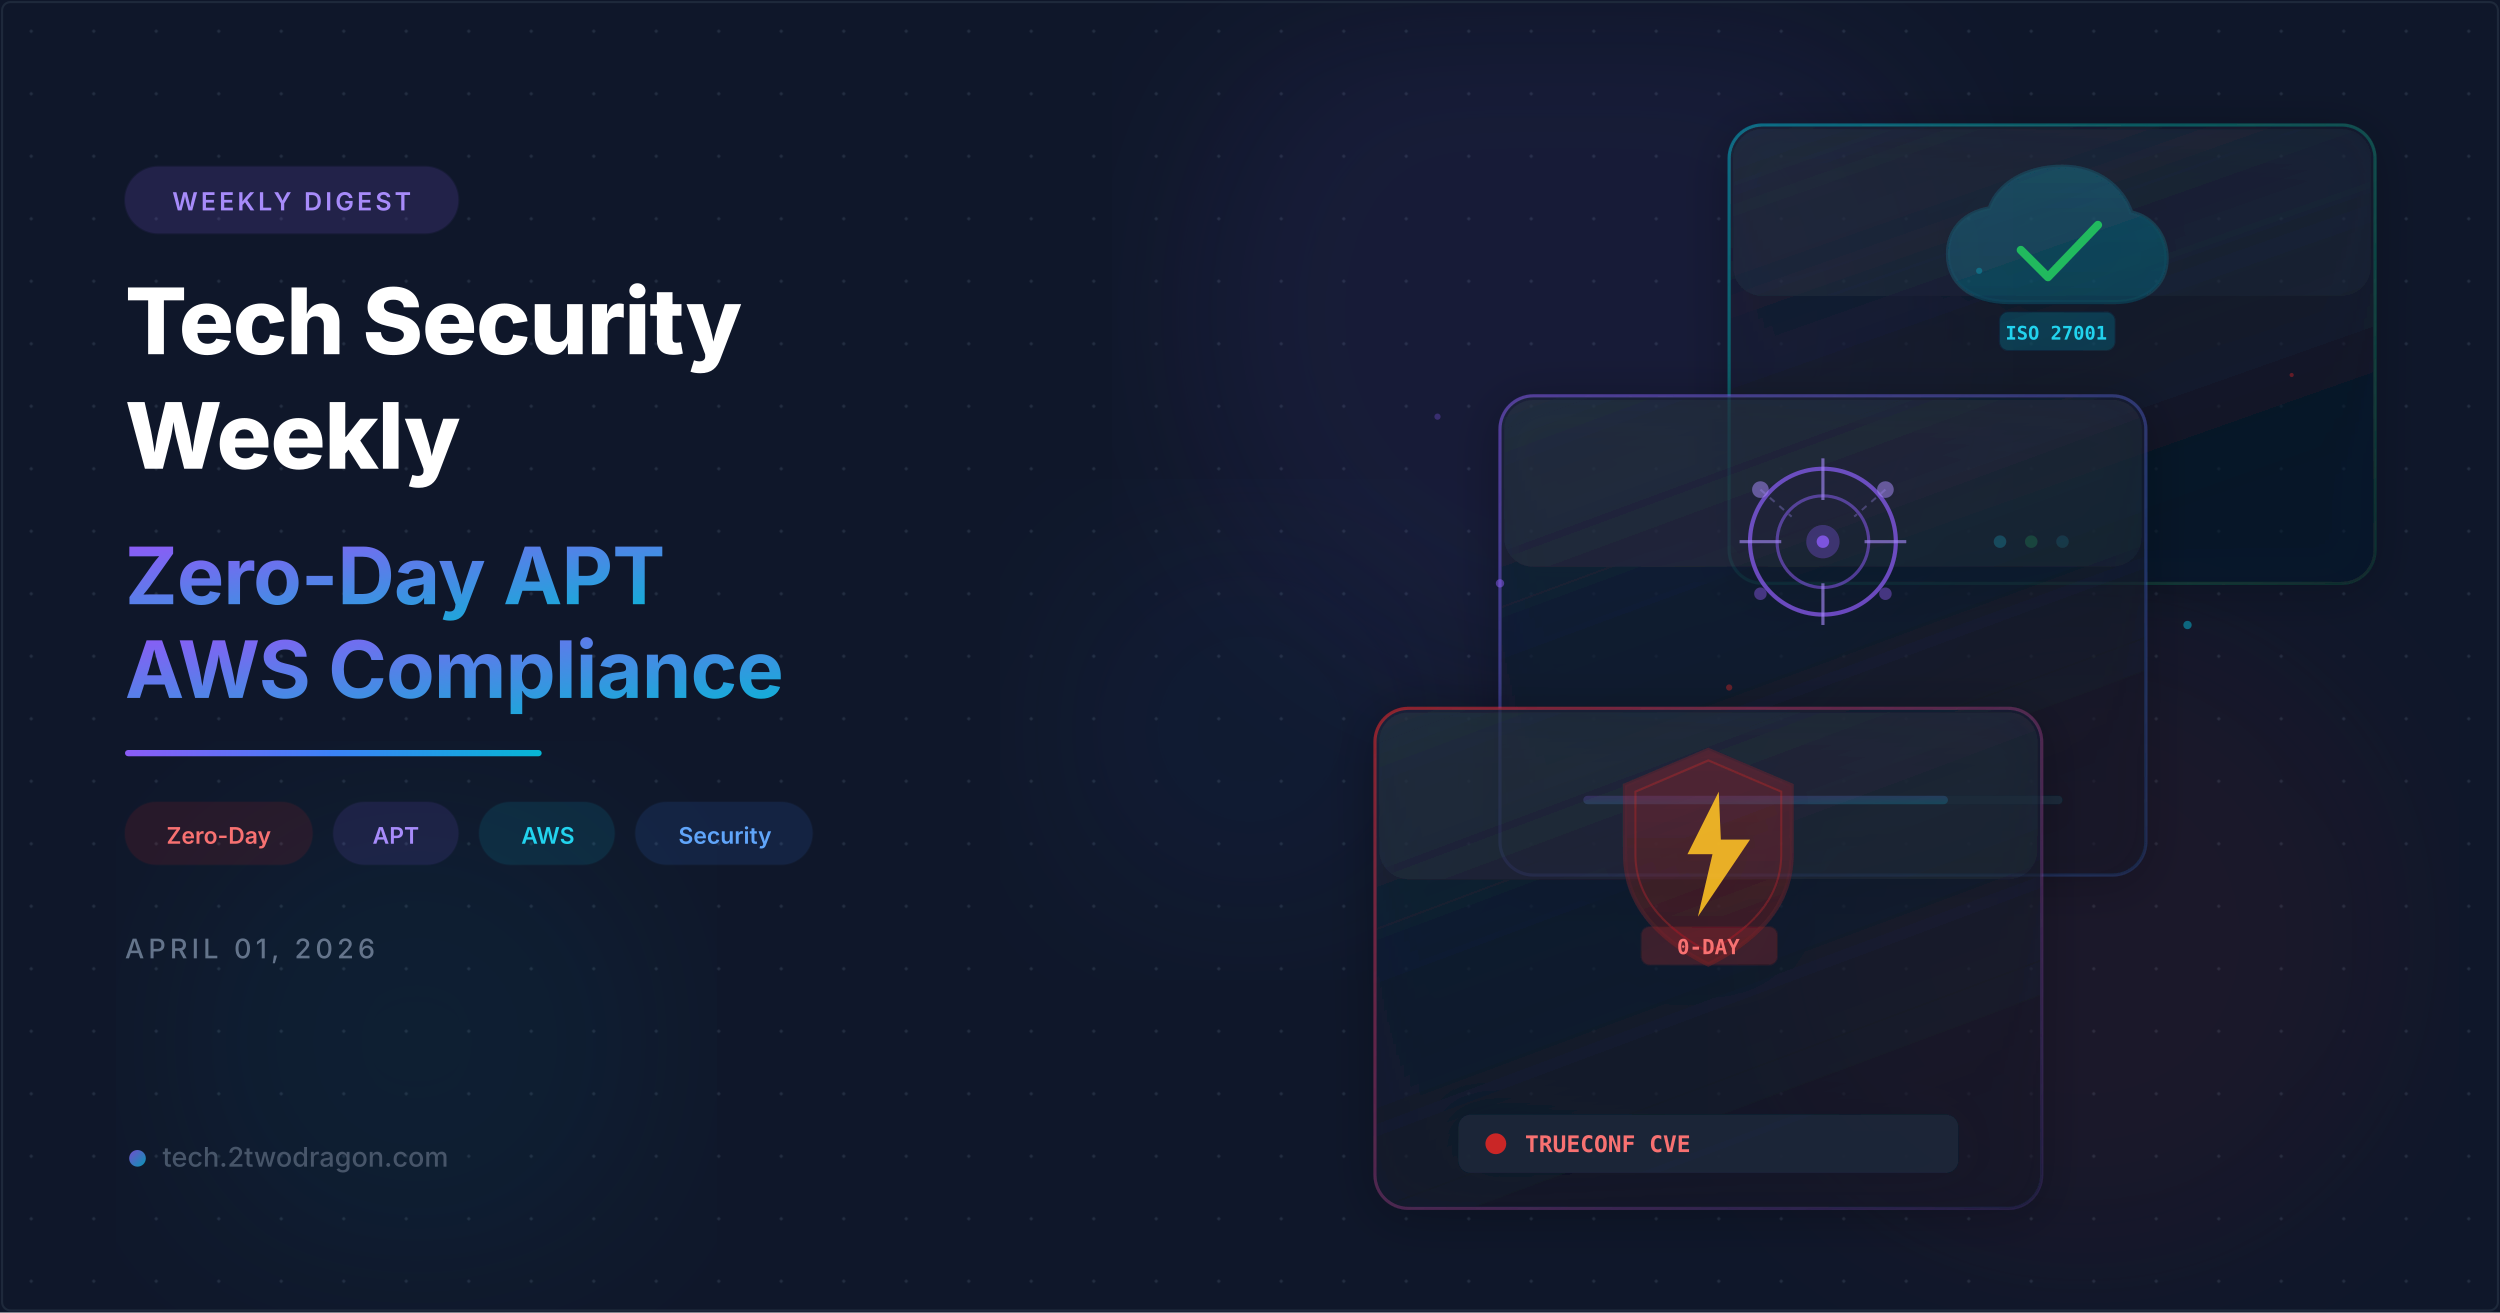
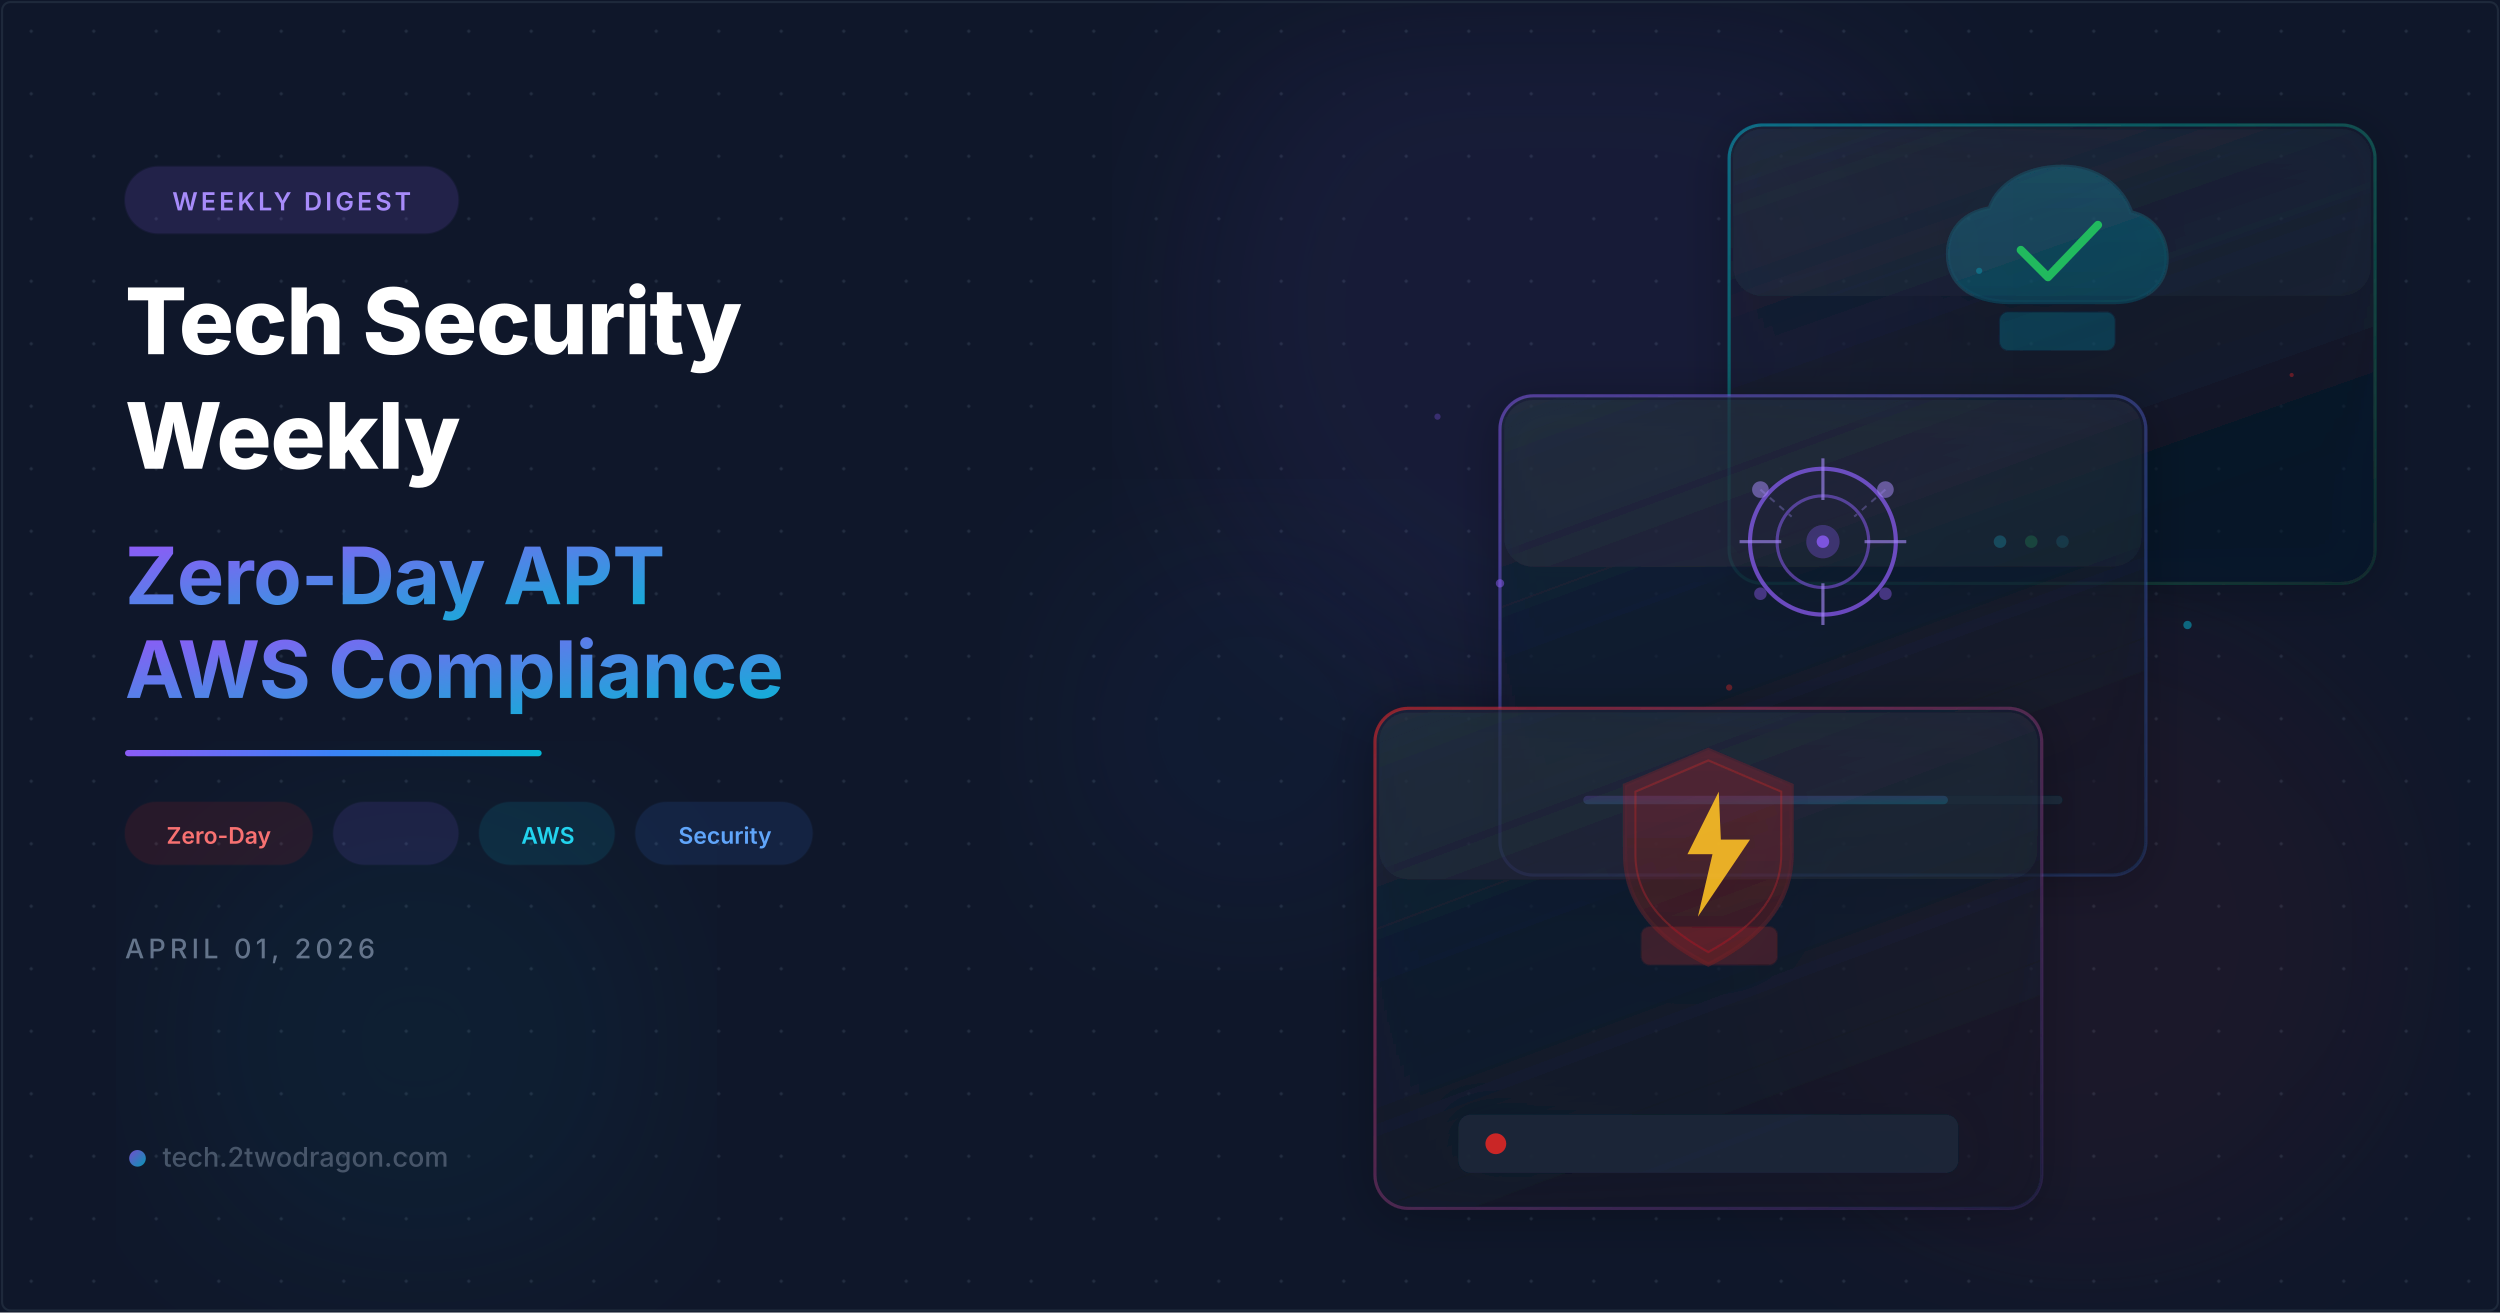
<svg xmlns="http://www.w3.org/2000/svg" viewBox="0 0 1200 630" width="1200" height="630">
  <defs>
    <filter id="glassBlur" x="-20%" y="-20%" width="140%" height="140%">
      <feGaussianBlur in="SourceGraphic" stdDeviation="8" result="blur" />
      <feComposite in="SourceGraphic" in2="blur" operator="over" />
    </filter>
    <filter id="glow">
      <feGaussianBlur stdDeviation="6" result="coloredBlur" />
      <feMerge>
        <feMergeNode in="coloredBlur" />
        <feMergeNode in="SourceGraphic" />
      </feMerge>
    </filter>
    <filter id="orbGlow">
      <feGaussianBlur stdDeviation="40" />
    </filter>
    <filter id="cardShadow" x="-10%" y="-10%" width="130%" height="130%">
      <feDropShadow dx="0" dy="4" stdDeviation="12" flood-color="#000" flood-opacity="0.4" />
    </filter>
    <linearGradient id="accentGrad" x1="0" y1="0" x2="1" y2="1">
      <stop offset="0%" stop-color="#8b5cf6" />
      <stop offset="100%" stop-color="#06b6d4" />
    </linearGradient>
    <linearGradient id="accentLine" x1="0" y1="0" x2="1" y2="0">
      <stop offset="0%" stop-color="#8b5cf6" />
      <stop offset="50%" stop-color="#3b82f6" />
      <stop offset="100%" stop-color="#06b6d4" />
    </linearGradient>
    <linearGradient id="cardBorder1" x1="0" y1="0" x2="1" y2="1">
      <stop offset="0%" stop-color="#dc2626" stop-opacity="0.6" />
      <stop offset="100%" stop-color="#8b5cf6" stop-opacity="0.1" />
    </linearGradient>
    <linearGradient id="cardBorder2" x1="0" y1="0" x2="1" y2="1">
      <stop offset="0%" stop-color="#8b5cf6" stop-opacity="0.5" />
      <stop offset="100%" stop-color="#3b82f6" stop-opacity="0.15" />
    </linearGradient>
    <linearGradient id="cardBorder3" x1="0" y1="0" x2="1" y2="1">
      <stop offset="0%" stop-color="#06b6d4" stop-opacity="0.5" />
      <stop offset="100%" stop-color="#22c55e" stop-opacity="0.1" />
    </linearGradient>
    <linearGradient id="cardFill1" x1="0" y1="0" x2="0.5" y2="1">
      <stop offset="0%" stop-color="#1e293b" stop-opacity="0.7" />
      <stop offset="100%" stop-color="#0f172a" stop-opacity="0.5" />
    </linearGradient>
    <linearGradient id="cardFill2" x1="0" y1="0" x2="0.5" y2="1">
      <stop offset="0%" stop-color="#1e293b" stop-opacity="0.65" />
      <stop offset="100%" stop-color="#0f172a" stop-opacity="0.45" />
    </linearGradient>
    <pattern id="dots" x="0" y="0" width="30" height="30" patternUnits="userSpaceOnUse">
      <circle cx="15" cy="15" r="0.8" fill="#334155" opacity="0.5" />
    </pattern>
    <linearGradient id="shieldGrad" x1="0" y1="0" x2="0" y2="1">
      <stop offset="0%" stop-color="#dc2626" />
      <stop offset="100%" stop-color="#991b1b" />
    </linearGradient>
    <linearGradient id="cloudGrad" x1="0" y1="0" x2="0" y2="1">
      <stop offset="0%" stop-color="#06b6d4" />
      <stop offset="100%" stop-color="#0891b2" />
    </linearGradient>
  </defs>
  <rect width="1200" height="630" fill="#0f172a" />
  <rect width="1200" height="630" fill="url(#dots)" />
  <circle cx="750" cy="150" r="180" fill="#8b5cf6" opacity="0.07" filter="url(#orbGlow)" />
  <circle cx="1000" cy="450" r="150" fill="#dc2626" opacity="0.06" filter="url(#orbGlow)" />
  <circle cx="200" cy="500" r="120" fill="#06b6d4" opacity="0.05" filter="url(#orbGlow)" />
  <circle cx="600" cy="350" r="100" fill="#3b82f6" opacity="0.04" filter="url(#orbGlow)" />
  <g transform="translate(830, 60)" filter="url(#cardShadow)">
    <rect width="310" height="220" rx="16" fill="url(#cardFill2)" stroke="url(#cardBorder3)" stroke-width="1.5" />
    <rect x="2" y="2" width="306" height="80" rx="14" fill="white" opacity="0.03" />
    <g transform="translate(105, 20)">
      <path d="M30 65 C10 65 0 55 0 42 C0 30 8 22 20 20 C24 8 38 0 55 0 C72 0 84 10 88 22 C98 24 105 33 105 44 C105 57 95 65 80 65 Z" fill="url(#cloudGrad)" opacity="0.25" stroke="#06b6d4" stroke-width="2" stroke-opacity="0.7" />
      <path d="M35 40 L48 53 L72 28" fill="none" stroke="#22c55e" stroke-width="4" stroke-linecap="round" stroke-linejoin="round" opacity="0.9" />
      <rect x="25" y="70" width="55" height="18" rx="4" fill="#06b6d4" opacity="0.2" stroke="#06b6d4" stroke-width="1" stroke-opacity="0.4" />
-       <text x="52" y="83" text-anchor="middle" fill="#22d3ee" font-family="monospace" font-size="9" font-weight="700">ISO 27001</text>
    </g>
    <circle cx="130" cy="200" r="3" fill="#06b6d4" opacity="0.8" />
    <circle cx="145" cy="200" r="3" fill="#22c55e" opacity="0.6" />
    <circle cx="160" cy="200" r="3" fill="#06b6d4" opacity="0.4" />
  </g>
  <g transform="translate(720, 190)" filter="url(#cardShadow)">
    <rect width="310" height="230" rx="16" fill="url(#cardFill1)" stroke="url(#cardBorder2)" stroke-width="1.5" />
    <rect x="2" y="2" width="306" height="80" rx="14" fill="white" opacity="0.03" />
    <g transform="translate(100, 20)">
      <circle cx="55" cy="50" r="35" fill="none" stroke="#8b5cf6" stroke-width="2" opacity="0.7" />
      <circle cx="55" cy="50" r="22" fill="none" stroke="#8b5cf6" stroke-width="1.5" opacity="0.5" />
      <circle cx="55" cy="50" r="8" fill="#8b5cf6" opacity="0.3" />
      <circle cx="55" cy="50" r="3" fill="#8b5cf6" opacity="0.8" />
      <line x1="55" y1="10" x2="55" y2="30" stroke="#a78bfa" stroke-width="1.5" opacity="0.6" />
      <line x1="55" y1="70" x2="55" y2="90" stroke="#a78bfa" stroke-width="1.5" opacity="0.6" />
      <line x1="15" y1="50" x2="35" y2="50" stroke="#a78bfa" stroke-width="1.5" opacity="0.6" />
      <line x1="75" y1="50" x2="95" y2="50" stroke="#a78bfa" stroke-width="1.5" opacity="0.6" />
      <circle cx="25" cy="25" r="4" fill="#a78bfa" opacity="0.5" />
      <circle cx="85" cy="25" r="4" fill="#a78bfa" opacity="0.5" />
      <circle cx="25" cy="75" r="3" fill="#8b5cf6" opacity="0.4" />
      <circle cx="85" cy="75" r="3" fill="#8b5cf6" opacity="0.4" />
      <line x1="25" y1="25" x2="40" y2="38" stroke="#a78bfa" stroke-width="1" opacity="0.3" stroke-dasharray="3 3" />
      <line x1="85" y1="25" x2="70" y2="38" stroke="#a78bfa" stroke-width="1" opacity="0.3" stroke-dasharray="3 3" />
    </g>
    <rect x="40" y="192" width="230" height="4" rx="2" fill="#1e293b" />
    <rect x="40" y="192" width="175" height="4" rx="2" fill="url(#accentGrad)" opacity="0.7" />
  </g>
  <g transform="translate(660, 340)" filter="url(#cardShadow)">
    <rect width="320" height="240" rx="16" fill="url(#cardFill1)" stroke="url(#cardBorder1)" stroke-width="1.5" />
    <rect x="2" y="2" width="316" height="80" rx="14" fill="white" opacity="0.03" />
    <g transform="translate(110, 15)">
      <path d="M50 5 L90 22 L90 55 C90 82 70 98 50 108 C30 98 10 82 10 55 L10 22 Z" fill="url(#shieldGrad)" opacity="0.25" stroke="#dc2626" stroke-width="2" stroke-opacity="0.8" />
      <path d="M50 10 L85 25 L85 55 C85 78 68 92 50 102 C32 92 15 78 15 55 L15 25 Z" fill="none" stroke="#dc2626" stroke-width="1" opacity="0.3" />
      <path d="M55 25 L40 55 L52 55 L45 85 L70 48 L56 48 Z" fill="#fbbf24" opacity="0.9" />
      <rect x="18" y="90" width="65" height="18" rx="4" fill="#dc2626" opacity="0.2" stroke="#dc2626" stroke-width="1" stroke-opacity="0.4" />
-       <text x="50" y="103" text-anchor="middle" fill="#f87171" font-family="monospace" font-size="10" font-weight="700">0-DAY</text>
    </g>
    <g transform="translate(40, 195)">
      <rect width="240" height="28" rx="6" fill="#1e293b" opacity="0.8" />
      <circle cx="18" cy="14" r="5" fill="#dc2626" opacity="0.9">
        <animate attributeName="opacity" values="0.9;0.4;0.9" dur="2s" repeatCount="indefinite" />
      </circle>
-       <text x="32" y="18" fill="#f87171" font-family="monospace" font-size="11" font-weight="600">TRUECONF CVE</text>
    </g>
  </g>
  <circle cx="720" cy="280" r="2" fill="#8b5cf6" opacity="0.5">
    <animate attributeName="cy" values="280;270;280" dur="3s" repeatCount="indefinite" />
  </circle>
  <circle cx="830" cy="330" r="1.5" fill="#dc2626" opacity="0.4">
    <animate attributeName="cy" values="330;320;330" dur="2.5s" repeatCount="indefinite" />
  </circle>
  <circle cx="1050" cy="300" r="2" fill="#06b6d4" opacity="0.5">
    <animate attributeName="cy" values="300;290;300" dur="3.5s" repeatCount="indefinite" />
  </circle>
  <circle cx="690" cy="200" r="1.5" fill="#8b5cf6" opacity="0.3">
    <animate attributeName="cy" values="200;192;200" dur="2.8s" repeatCount="indefinite" />
  </circle>
  <circle cx="1100" cy="180" r="1" fill="#dc2626" opacity="0.4">
    <animate attributeName="cy" values="180;172;180" dur="2s" repeatCount="indefinite" />
  </circle>
  <circle cx="950" cy="130" r="1.5" fill="#06b6d4" opacity="0.35">
    <animate attributeName="cx" values="950;958;950" dur="4s" repeatCount="indefinite" />
  </circle>
  <g transform="translate(60, 80)">
    <rect width="160" height="32" rx="16" fill="#8b5cf6" opacity="0.15" stroke="#8b5cf6" stroke-width="1" stroke-opacity="0.4" />
    <text x="80" y="21" text-anchor="middle" fill="#a78bfa" font-family="Inter,system-ui,sans-serif" font-size="12" font-weight="600" letter-spacing="1.5">WEEKLY DIGEST</text>
  </g>
  <text x="60" y="170" fill="white" font-family="Inter,system-ui,sans-serif" font-size="44" font-weight="800" letter-spacing="-0.5">Tech Security</text>
  <text x="60" y="225" fill="white" font-family="Inter,system-ui,sans-serif" font-size="44" font-weight="800" letter-spacing="-0.5">Weekly</text>
  <text x="60" y="290" fill="url(#accentGrad)" font-family="Inter,system-ui,sans-serif" font-size="38" font-weight="700" letter-spacing="-0.3">Zero-Day APT</text>
  <text x="60" y="335" fill="url(#accentGrad)" font-family="Inter,system-ui,sans-serif" font-size="38" font-weight="700" letter-spacing="-0.3">AWS Compliance</text>
  <rect x="60" y="360" width="200" height="3" rx="1.5" fill="url(#accentLine)" />
  <g transform="translate(60, 385)">
    <rect width="90" height="30" rx="15" fill="#dc2626" opacity="0.12" stroke="#dc2626" stroke-width="0.8" stroke-opacity="0.35" />
    <text x="45" y="20" text-anchor="middle" fill="#f87171" font-family="Inter,system-ui,sans-serif" font-size="11" font-weight="600">Zero-Day</text>
    <g transform="translate(100, 0)">
      <rect width="60" height="30" rx="15" fill="#8b5cf6" opacity="0.12" stroke="#8b5cf6" stroke-width="0.8" stroke-opacity="0.35" />
-       <text x="30" y="20" text-anchor="middle" fill="#a78bfa" font-family="Inter,system-ui,sans-serif" font-size="11" font-weight="600">APT</text>
    </g>
    <g transform="translate(170, 0)">
      <rect width="65" height="30" rx="15" fill="#06b6d4" opacity="0.12" stroke="#06b6d4" stroke-width="0.8" stroke-opacity="0.35" />
      <text x="33" y="20" text-anchor="middle" fill="#22d3ee" font-family="Inter,system-ui,sans-serif" font-size="11" font-weight="600">AWS</text>
    </g>
    <g transform="translate(245, 0)">
      <rect width="85" height="30" rx="15" fill="#3b82f6" opacity="0.12" stroke="#3b82f6" stroke-width="0.8" stroke-opacity="0.35" />
      <text x="43" y="20" text-anchor="middle" fill="#60a5fa" font-family="Inter,system-ui,sans-serif" font-size="11" font-weight="600">Security</text>
    </g>
  </g>
  <text x="60" y="460" fill="#64748b" font-family="Inter,system-ui,sans-serif" font-size="13" font-weight="500" letter-spacing="2">APRIL 01, 2026</text>
  <g transform="translate(60, 560)">
    <circle cx="6" cy="-4" r="4" fill="url(#accentGrad)" opacity="0.8" />
    <text x="18" y="0" fill="#475569" font-family="Inter,system-ui,sans-serif" font-size="13" font-weight="500">tech.2twodragon.com</text>
  </g>
  <rect x="1" y="1" width="1198" height="628" rx="4" fill="none" stroke="#1e293b" stroke-width="1" />
</svg>
